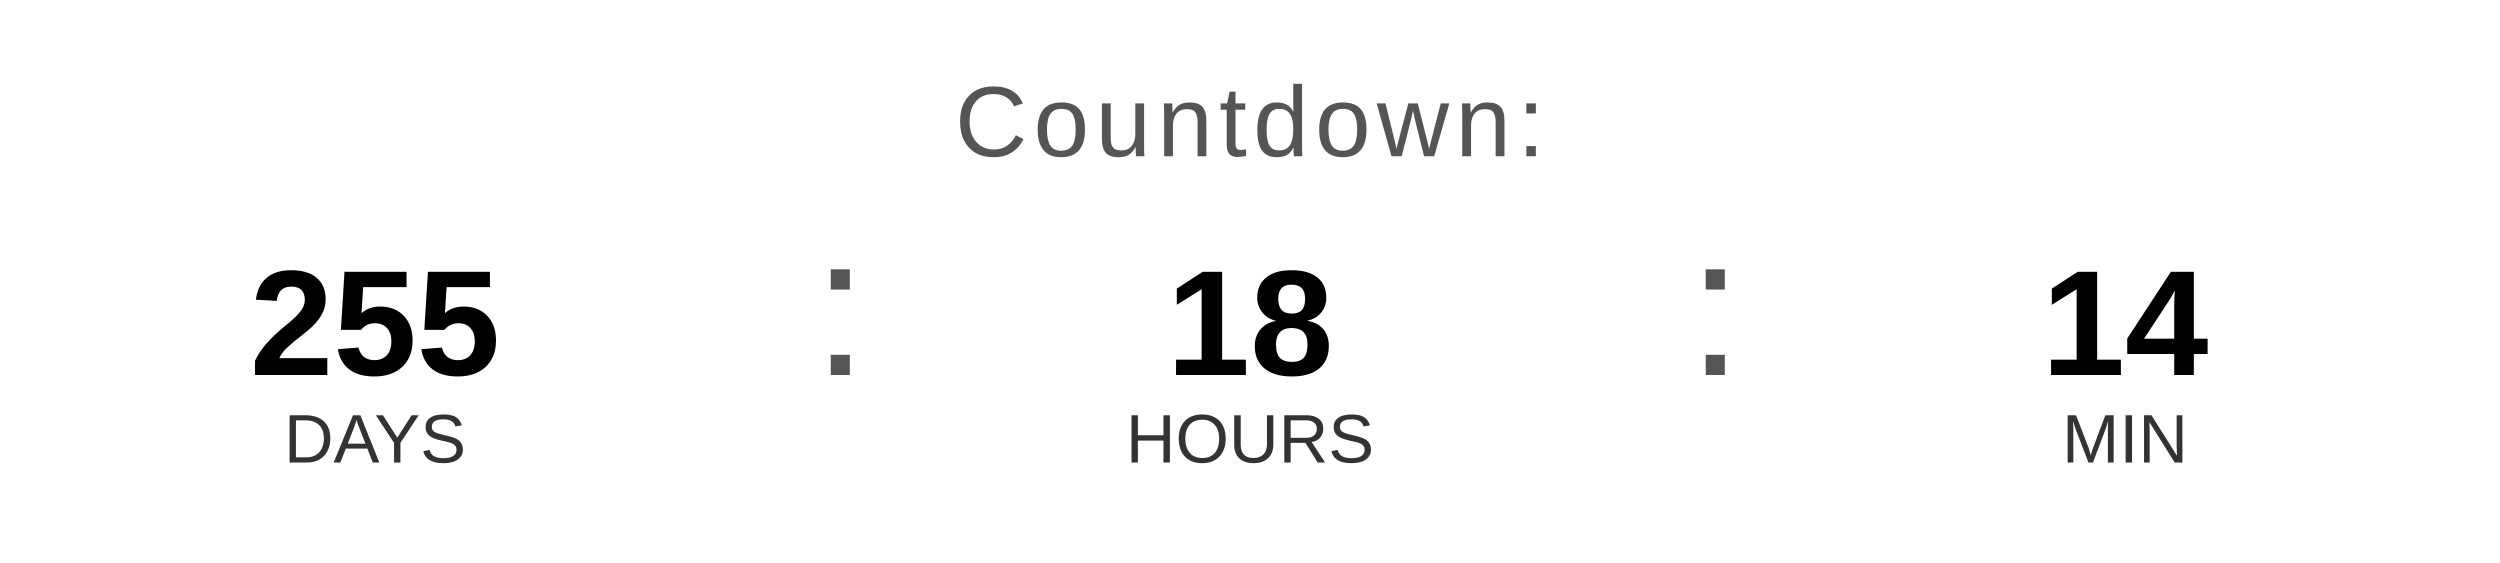
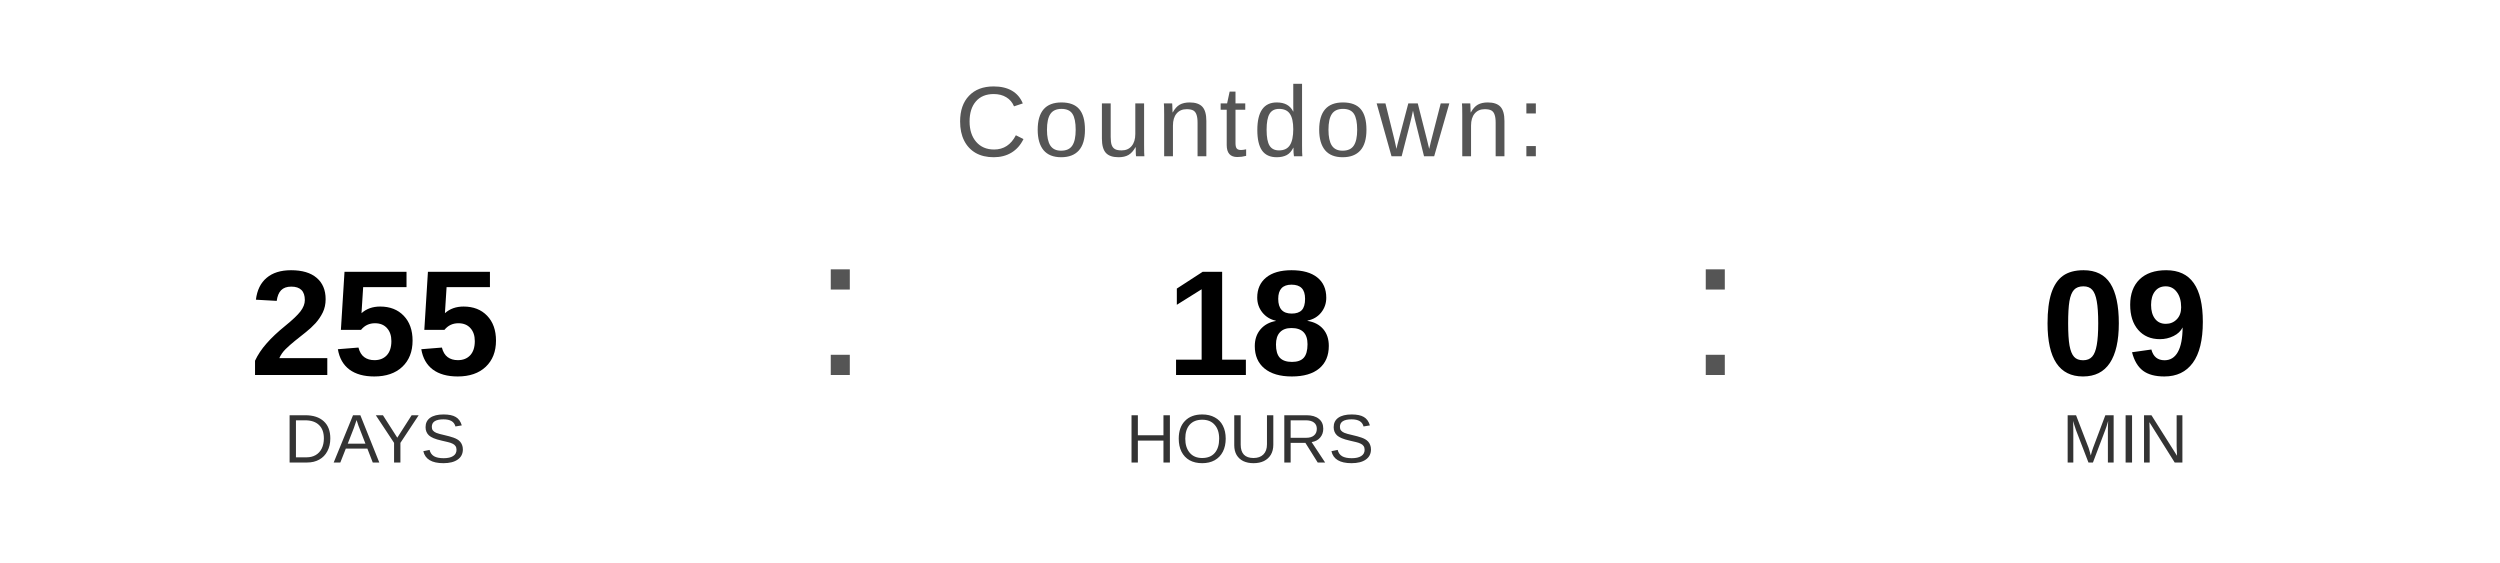
<svg xmlns="http://www.w3.org/2000/svg" width="400" height="90" viewBox="0 0 400 90">
  <text x="200" y="25" font-family="Arial, Helvetica, sans-serif" font-size="16" fill="#555555" text-anchor="middle" letter-spacing="1">
    Countdown:
  </text>
  <text x="60" y="60" font-family="Arial, Helvetica, sans-serif" font-size="24" font-weight="bold" fill="#000000" text-anchor="middle">255</text>
  <text x="60" y="74" font-family="Arial, Helvetica, sans-serif" font-size="11" fill="#333333" text-anchor="middle">DAYS</text>
  <text x="130" y="60" font-family="Arial, sans-serif" font-size="32" fill="#555555">:</text>
  <text x="200" y="60" font-family="Arial, Helvetica, sans-serif" font-size="24" font-weight="bold" fill="#000000" text-anchor="middle">18</text>
  <text x="200" y="74" font-family="Arial, Helvetica, sans-serif" font-size="11" fill="#333333" text-anchor="middle">HOURS</text>
  <text x="270" y="60" font-family="Arial, sans-serif" font-size="32" fill="#555555">:</text>
-   <text x="340" y="60" font-family="Arial, Helvetica, sans-serif" font-size="24" font-weight="bold" fill="#000000" text-anchor="middle">14</text>
+   <text x="340" y="60" font-family="Arial, Helvetica, sans-serif" font-size="24" font-weight="bold" fill="#000000" text-anchor="middle">09</text>
  <text x="340" y="74" font-family="Arial, Helvetica, sans-serif" font-size="11" fill="#333333" text-anchor="middle">MIN</text>
</svg>
